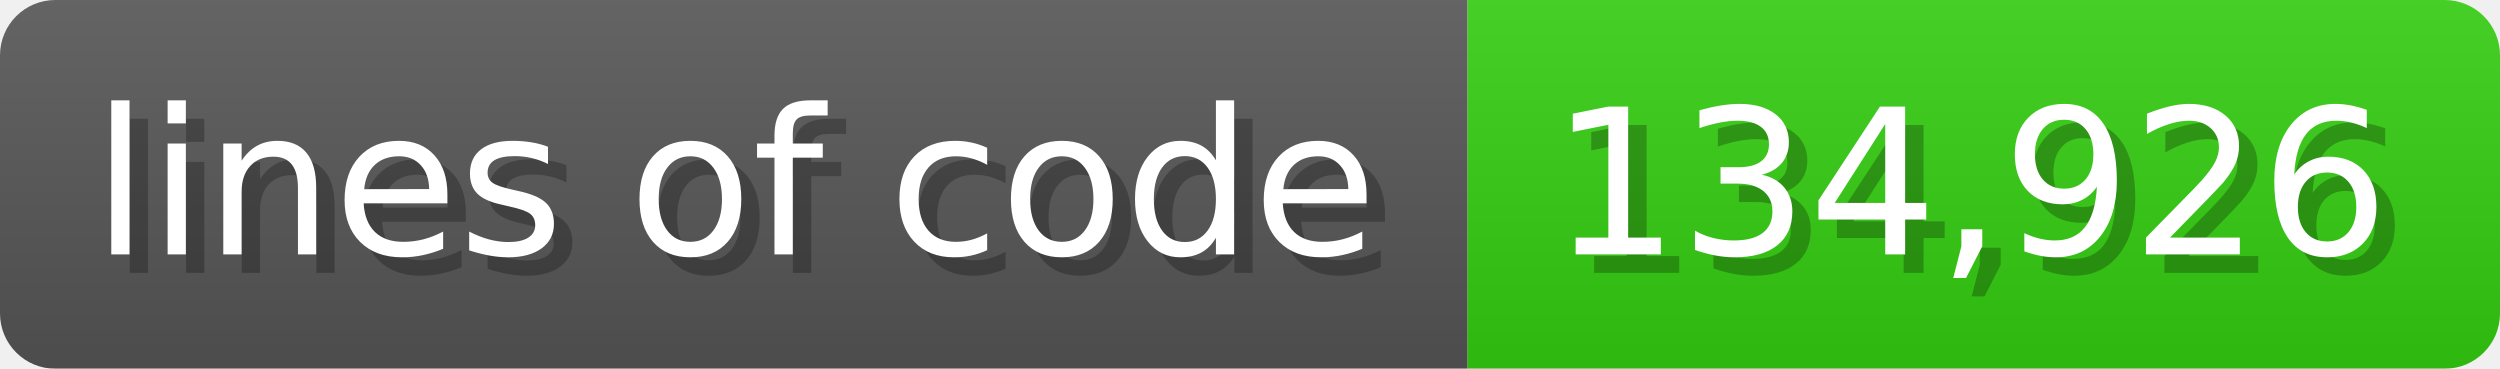
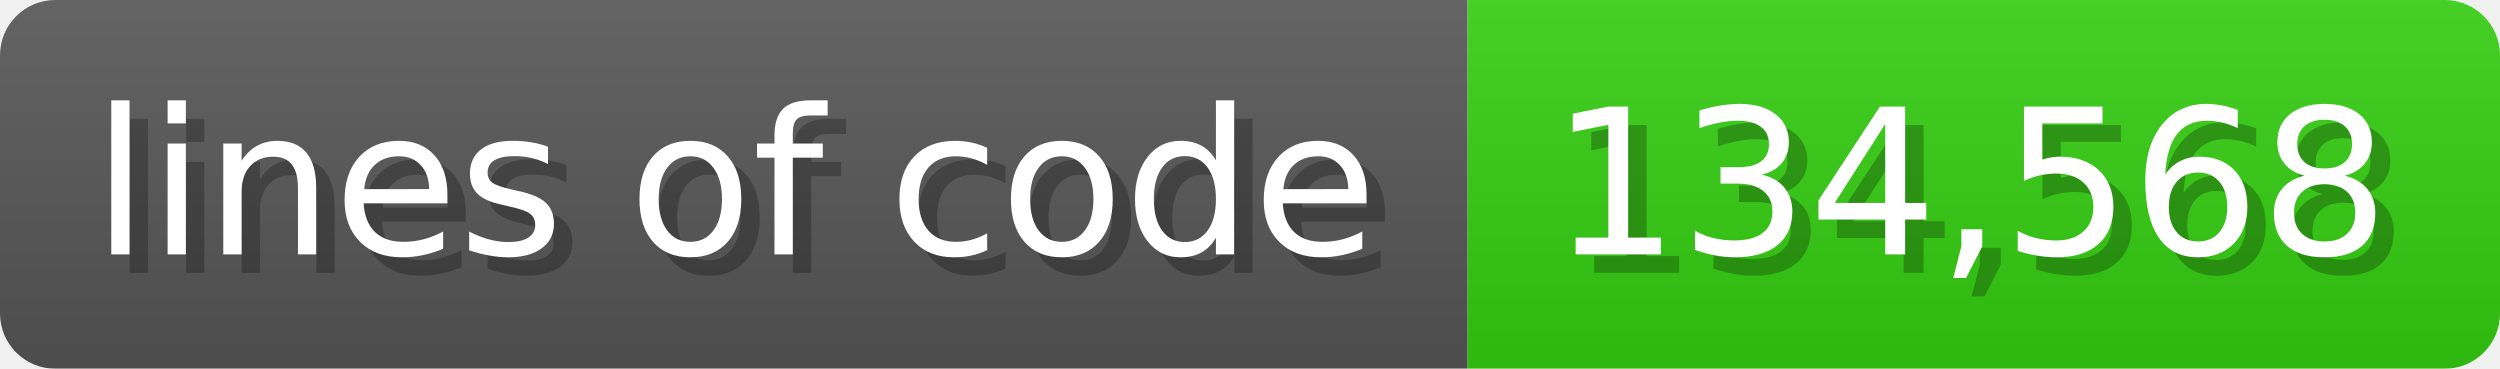
<svg xmlns="http://www.w3.org/2000/svg" width="135.6" height="20" viewBox="0 0 1356 200">
  <linearGradient id="a" x2="0" y2="100%">
    <stop offset="0" stop-opacity=".1" stop-color="#EEE" />
    <stop offset="1" stop-opacity=".1" />
  </linearGradient>
  <mask id="m">
    <rect width="1356" height="200" rx="30" fill="#FFF" />
  </mask>
  <g mask="url(#m)">
    <rect width="796" height="200" fill="#555" />
    <rect width="560" height="200" fill="#3C1" x="796" />
    <rect width="1356" height="200" fill="url(#a)" />
  </g>
  <g fill="#fff" text-anchor="start" font-family="Verdana,DejaVu Sans,sans-serif" font-size="110">
    <text x="60" y="148" textLength="696" fill="#000" opacity="0.25">lines of code</text>
    <text x="50" y="138" textLength="696">lines of code</text>
-     <text x="851" y="148" textLength="460" fill="#000" opacity="0.25">134,926</text>
-     <text x="841" y="138" textLength="460">134,926</text>
+     <text x="851" y="148" textLength="460" fill="#000" opacity="0.25">134,568</text>
+     <text x="841" y="138" textLength="460">134,568</text>
  </g>
</svg>
